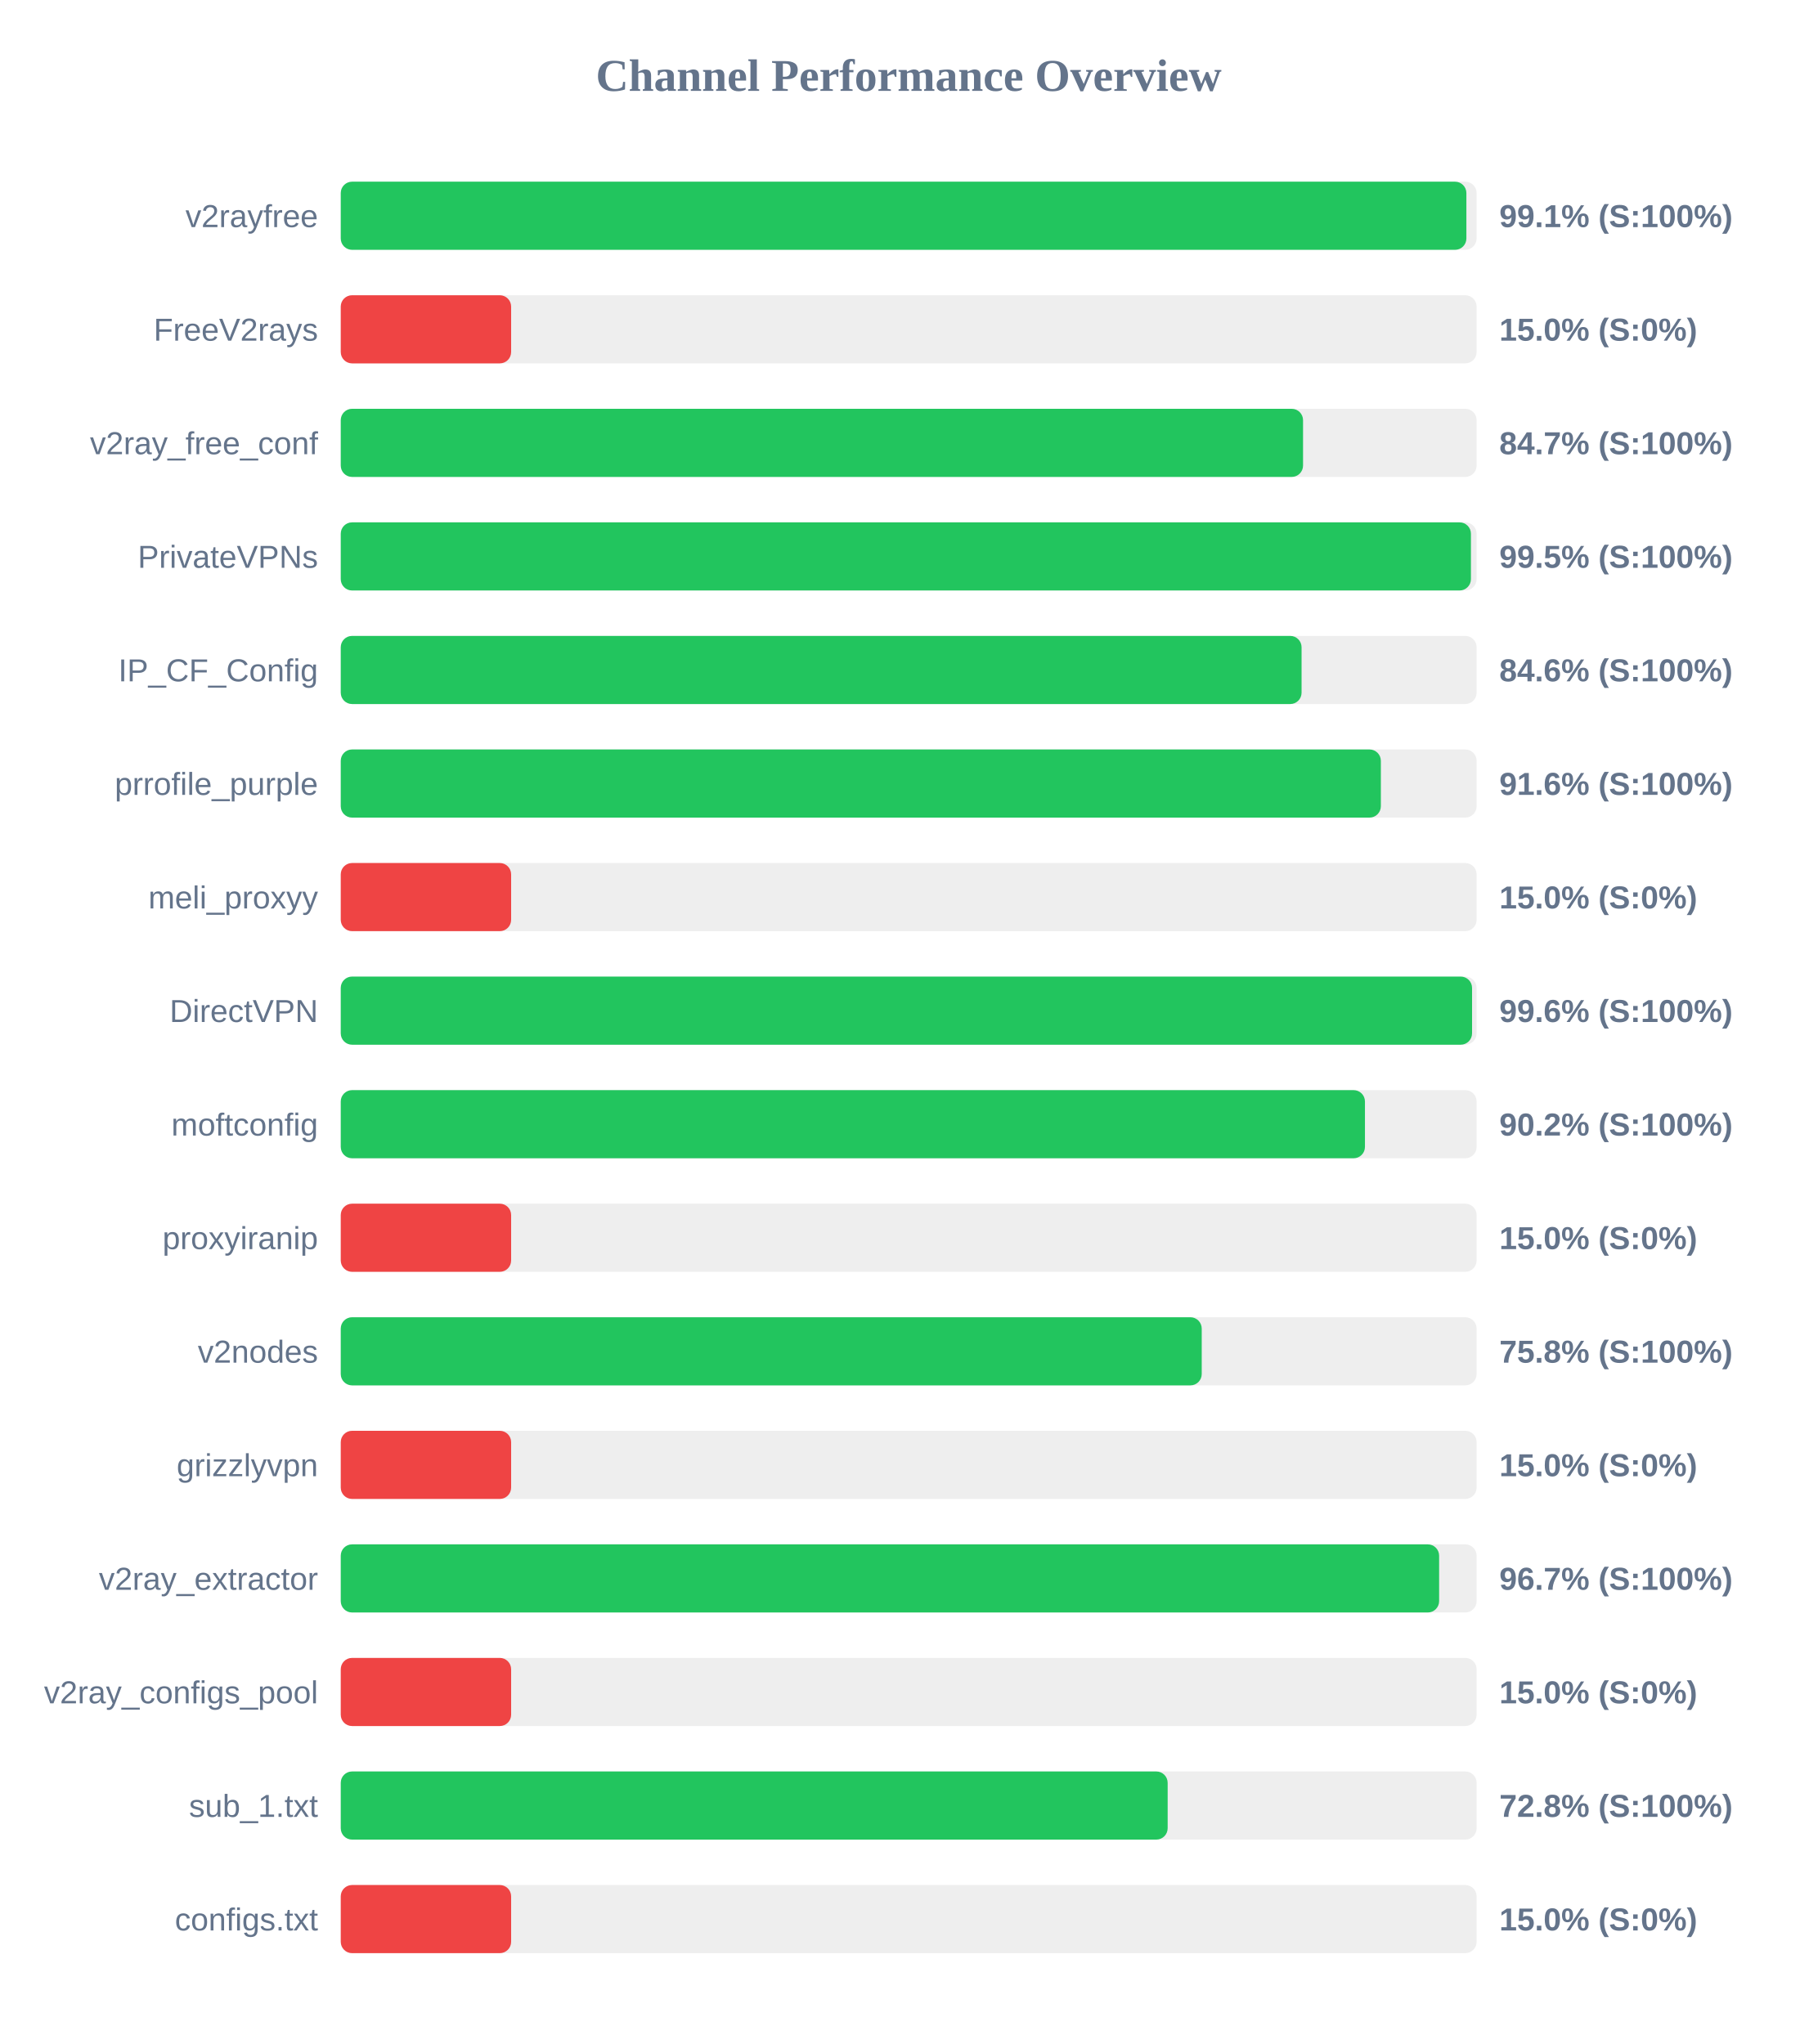
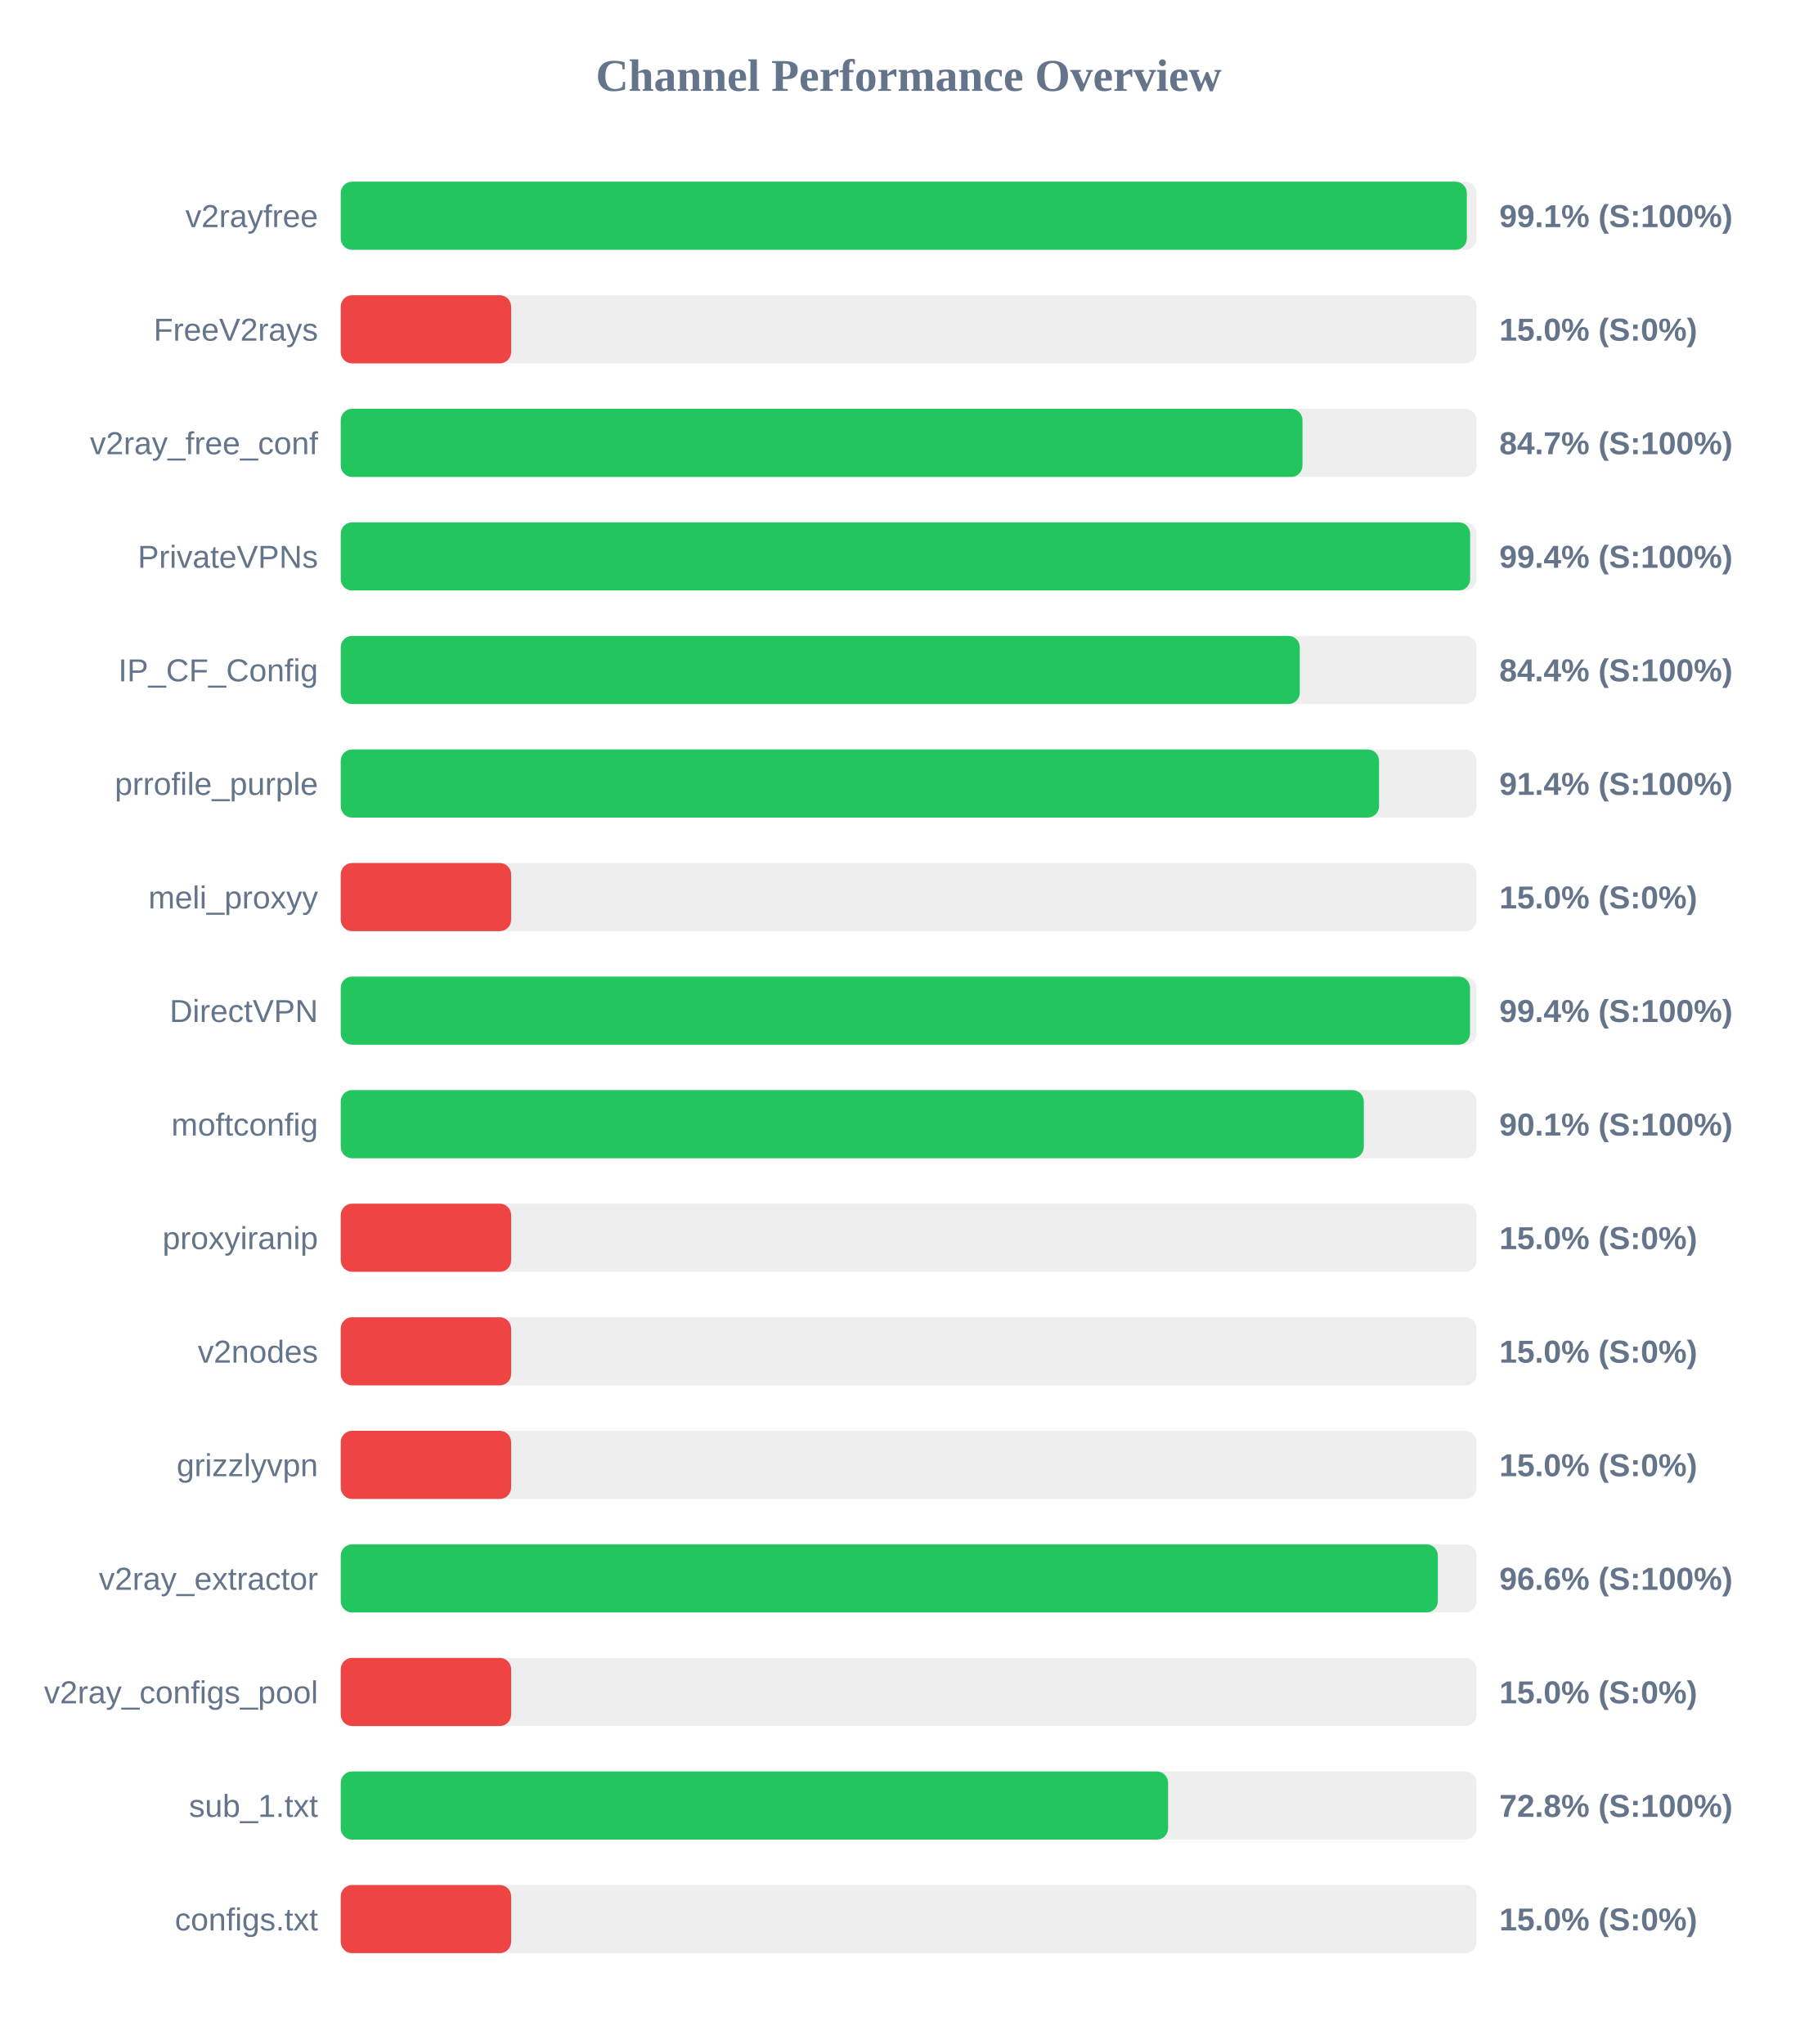
<svg xmlns="http://www.w3.org/2000/svg" width="800" height="900" version="1.1">
  <style>
        .row { font: 14px Arial; fill: #64748b; }
        .score { font: bold 14px Arial; fill: #64748b; }
    </style>
  <text x="400" y="40" text-anchor="middle" font-size="20px" font-weight="bold" fill="#64748b">Channel Performance Overview</text>
  <rect x="150" y="80" width="500" height="30" fill="#eee" rx="5" />
-   <rect x="150" y="80" width="495.5" height="30" fill="#22c55e" rx="5" />
+   <rect x="150" y="80" width="495.7" height="30" fill="#22c55e" rx="5" />
  <text x="140" y="100" text-anchor="end" class="row">v2rayfree</text>
  <text x="660" y="100" text-anchor="start" class="score">99.1% (S:100%)</text>
  <rect x="150" y="130" width="500" height="30" fill="#eee" rx="5" />
  <rect x="150" y="130" width="75.0" height="30" fill="#ef4444" rx="5" />
  <text x="140" y="150" text-anchor="end" class="row">FreeV2rays</text>
  <text x="660" y="150" text-anchor="start" class="score">15.0% (S:0%)</text>
  <rect x="150" y="180" width="500" height="30" fill="#eee" rx="5" />
-   <rect x="150" y="180" width="423.6" height="30" fill="#22c55e" rx="5" />
+   <rect x="150" y="180" width="423.35" height="30" fill="#22c55e" rx="5" />
  <text x="140" y="200" text-anchor="end" class="row">v2ray_free_conf</text>
  <text x="660" y="200" text-anchor="start" class="score">84.7% (S:100%)</text>
  <rect x="150" y="230" width="500" height="30" fill="#eee" rx="5" />
-   <rect x="150" y="230" width="497.5" height="30" fill="#22c55e" rx="5" />
+   <rect x="150" y="230" width="497.15" height="30" fill="#22c55e" rx="5" />
  <text x="140" y="250" text-anchor="end" class="row">PrivateVPNs</text>
-   <text x="660" y="250" text-anchor="start" class="score">99.5% (S:100%)</text>
+   <text x="660" y="250" text-anchor="start" class="score">99.4% (S:100%)</text>
  <rect x="150" y="280" width="500" height="30" fill="#eee" rx="5" />
-   <rect x="150" y="280" width="422.95" height="30" fill="#22c55e" rx="5" />
+   <rect x="150" y="280" width="422.15" height="30" fill="#22c55e" rx="5" />
  <text x="140" y="300" text-anchor="end" class="row">IP_CF_Config</text>
-   <text x="660" y="300" text-anchor="start" class="score">84.6% (S:100%)</text>
+   <text x="660" y="300" text-anchor="start" class="score">84.4% (S:100%)</text>
  <rect x="150" y="330" width="500" height="30" fill="#eee" rx="5" />
-   <rect x="150" y="330" width="457.85" height="30" fill="#22c55e" rx="5" />
+   <rect x="150" y="330" width="457.05" height="30" fill="#22c55e" rx="5" />
  <text x="140" y="350" text-anchor="end" class="row">prrofile_purple</text>
-   <text x="660" y="350" text-anchor="start" class="score">91.6% (S:100%)</text>
+   <text x="660" y="350" text-anchor="start" class="score">91.4% (S:100%)</text>
  <rect x="150" y="380" width="500" height="30" fill="#eee" rx="5" />
  <rect x="150" y="380" width="75.0" height="30" fill="#ef4444" rx="5" />
  <text x="140" y="400" text-anchor="end" class="row">meli_proxyy</text>
  <text x="660" y="400" text-anchor="start" class="score">15.0% (S:0%)</text>
  <rect x="150" y="430" width="500" height="30" fill="#eee" rx="5" />
-   <rect x="150" y="430" width="498.0" height="30" fill="#22c55e" rx="5" />
+   <rect x="150" y="430" width="497.1" height="30" fill="#22c55e" rx="5" />
  <text x="140" y="450" text-anchor="end" class="row">DirectVPN</text>
-   <text x="660" y="450" text-anchor="start" class="score">99.6% (S:100%)</text>
+   <text x="660" y="450" text-anchor="start" class="score">99.4% (S:100%)</text>
  <rect x="150" y="480" width="500" height="30" fill="#eee" rx="5" />
-   <rect x="150" y="480" width="450.85" height="30" fill="#22c55e" rx="5" />
+   <rect x="150" y="480" width="450.35" height="30" fill="#22c55e" rx="5" />
  <text x="140" y="500" text-anchor="end" class="row">moftconfig</text>
-   <text x="660" y="500" text-anchor="start" class="score">90.2% (S:100%)</text>
+   <text x="660" y="500" text-anchor="start" class="score">90.1% (S:100%)</text>
  <rect x="150" y="530" width="500" height="30" fill="#eee" rx="5" />
  <rect x="150" y="530" width="75.0" height="30" fill="#ef4444" rx="5" />
  <text x="140" y="550" text-anchor="end" class="row">proxyiranip</text>
  <text x="660" y="550" text-anchor="start" class="score">15.0% (S:0%)</text>
  <rect x="150" y="580" width="500" height="30" fill="#eee" rx="5" />
-   <rect x="150" y="580" width="379.0" height="30" fill="#22c55e" rx="5" />
+   <rect x="150" y="580" width="75.0" height="30" fill="#ef4444" rx="5" />
  <text x="140" y="600" text-anchor="end" class="row">v2nodes</text>
-   <text x="660" y="600" text-anchor="start" class="score">75.8% (S:100%)</text>
+   <text x="660" y="600" text-anchor="start" class="score">15.0% (S:0%)</text>
  <rect x="150" y="630" width="500" height="30" fill="#eee" rx="5" />
  <rect x="150" y="630" width="75.0" height="30" fill="#ef4444" rx="5" />
  <text x="140" y="650" text-anchor="end" class="row">grizzlyvpn</text>
  <text x="660" y="650" text-anchor="start" class="score">15.0% (S:0%)</text>
  <rect x="150" y="680" width="500" height="30" fill="#eee" rx="5" />
-   <rect x="150" y="680" width="483.5" height="30" fill="#22c55e" rx="5" />
+   <rect x="150" y="680" width="482.95" height="30" fill="#22c55e" rx="5" />
  <text x="140" y="700" text-anchor="end" class="row">v2ray_extractor</text>
-   <text x="660" y="700" text-anchor="start" class="score">96.7% (S:100%)</text>
+   <text x="660" y="700" text-anchor="start" class="score">96.6% (S:100%)</text>
  <rect x="150" y="730" width="500" height="30" fill="#eee" rx="5" />
  <rect x="150" y="730" width="75.0" height="30" fill="#ef4444" rx="5" />
  <text x="140" y="750" text-anchor="end" class="row">v2ray_configs_pool</text>
  <text x="660" y="750" text-anchor="start" class="score">15.0% (S:0%)</text>
  <rect x="150" y="780" width="500" height="30" fill="#eee" rx="5" />
-   <rect x="150" y="780" width="364.0" height="30" fill="#22c55e" rx="5" />
+   <rect x="150" y="780" width="364.2" height="30" fill="#22c55e" rx="5" />
  <text x="140" y="800" text-anchor="end" class="row">sub_1.txt</text>
  <text x="660" y="800" text-anchor="start" class="score">72.8% (S:100%)</text>
  <rect x="150" y="830" width="500" height="30" fill="#eee" rx="5" />
  <rect x="150" y="830" width="75.0" height="30" fill="#ef4444" rx="5" />
  <text x="140" y="850" text-anchor="end" class="row">configs.txt</text>
  <text x="660" y="850" text-anchor="start" class="score">15.0% (S:0%)</text>
</svg>
